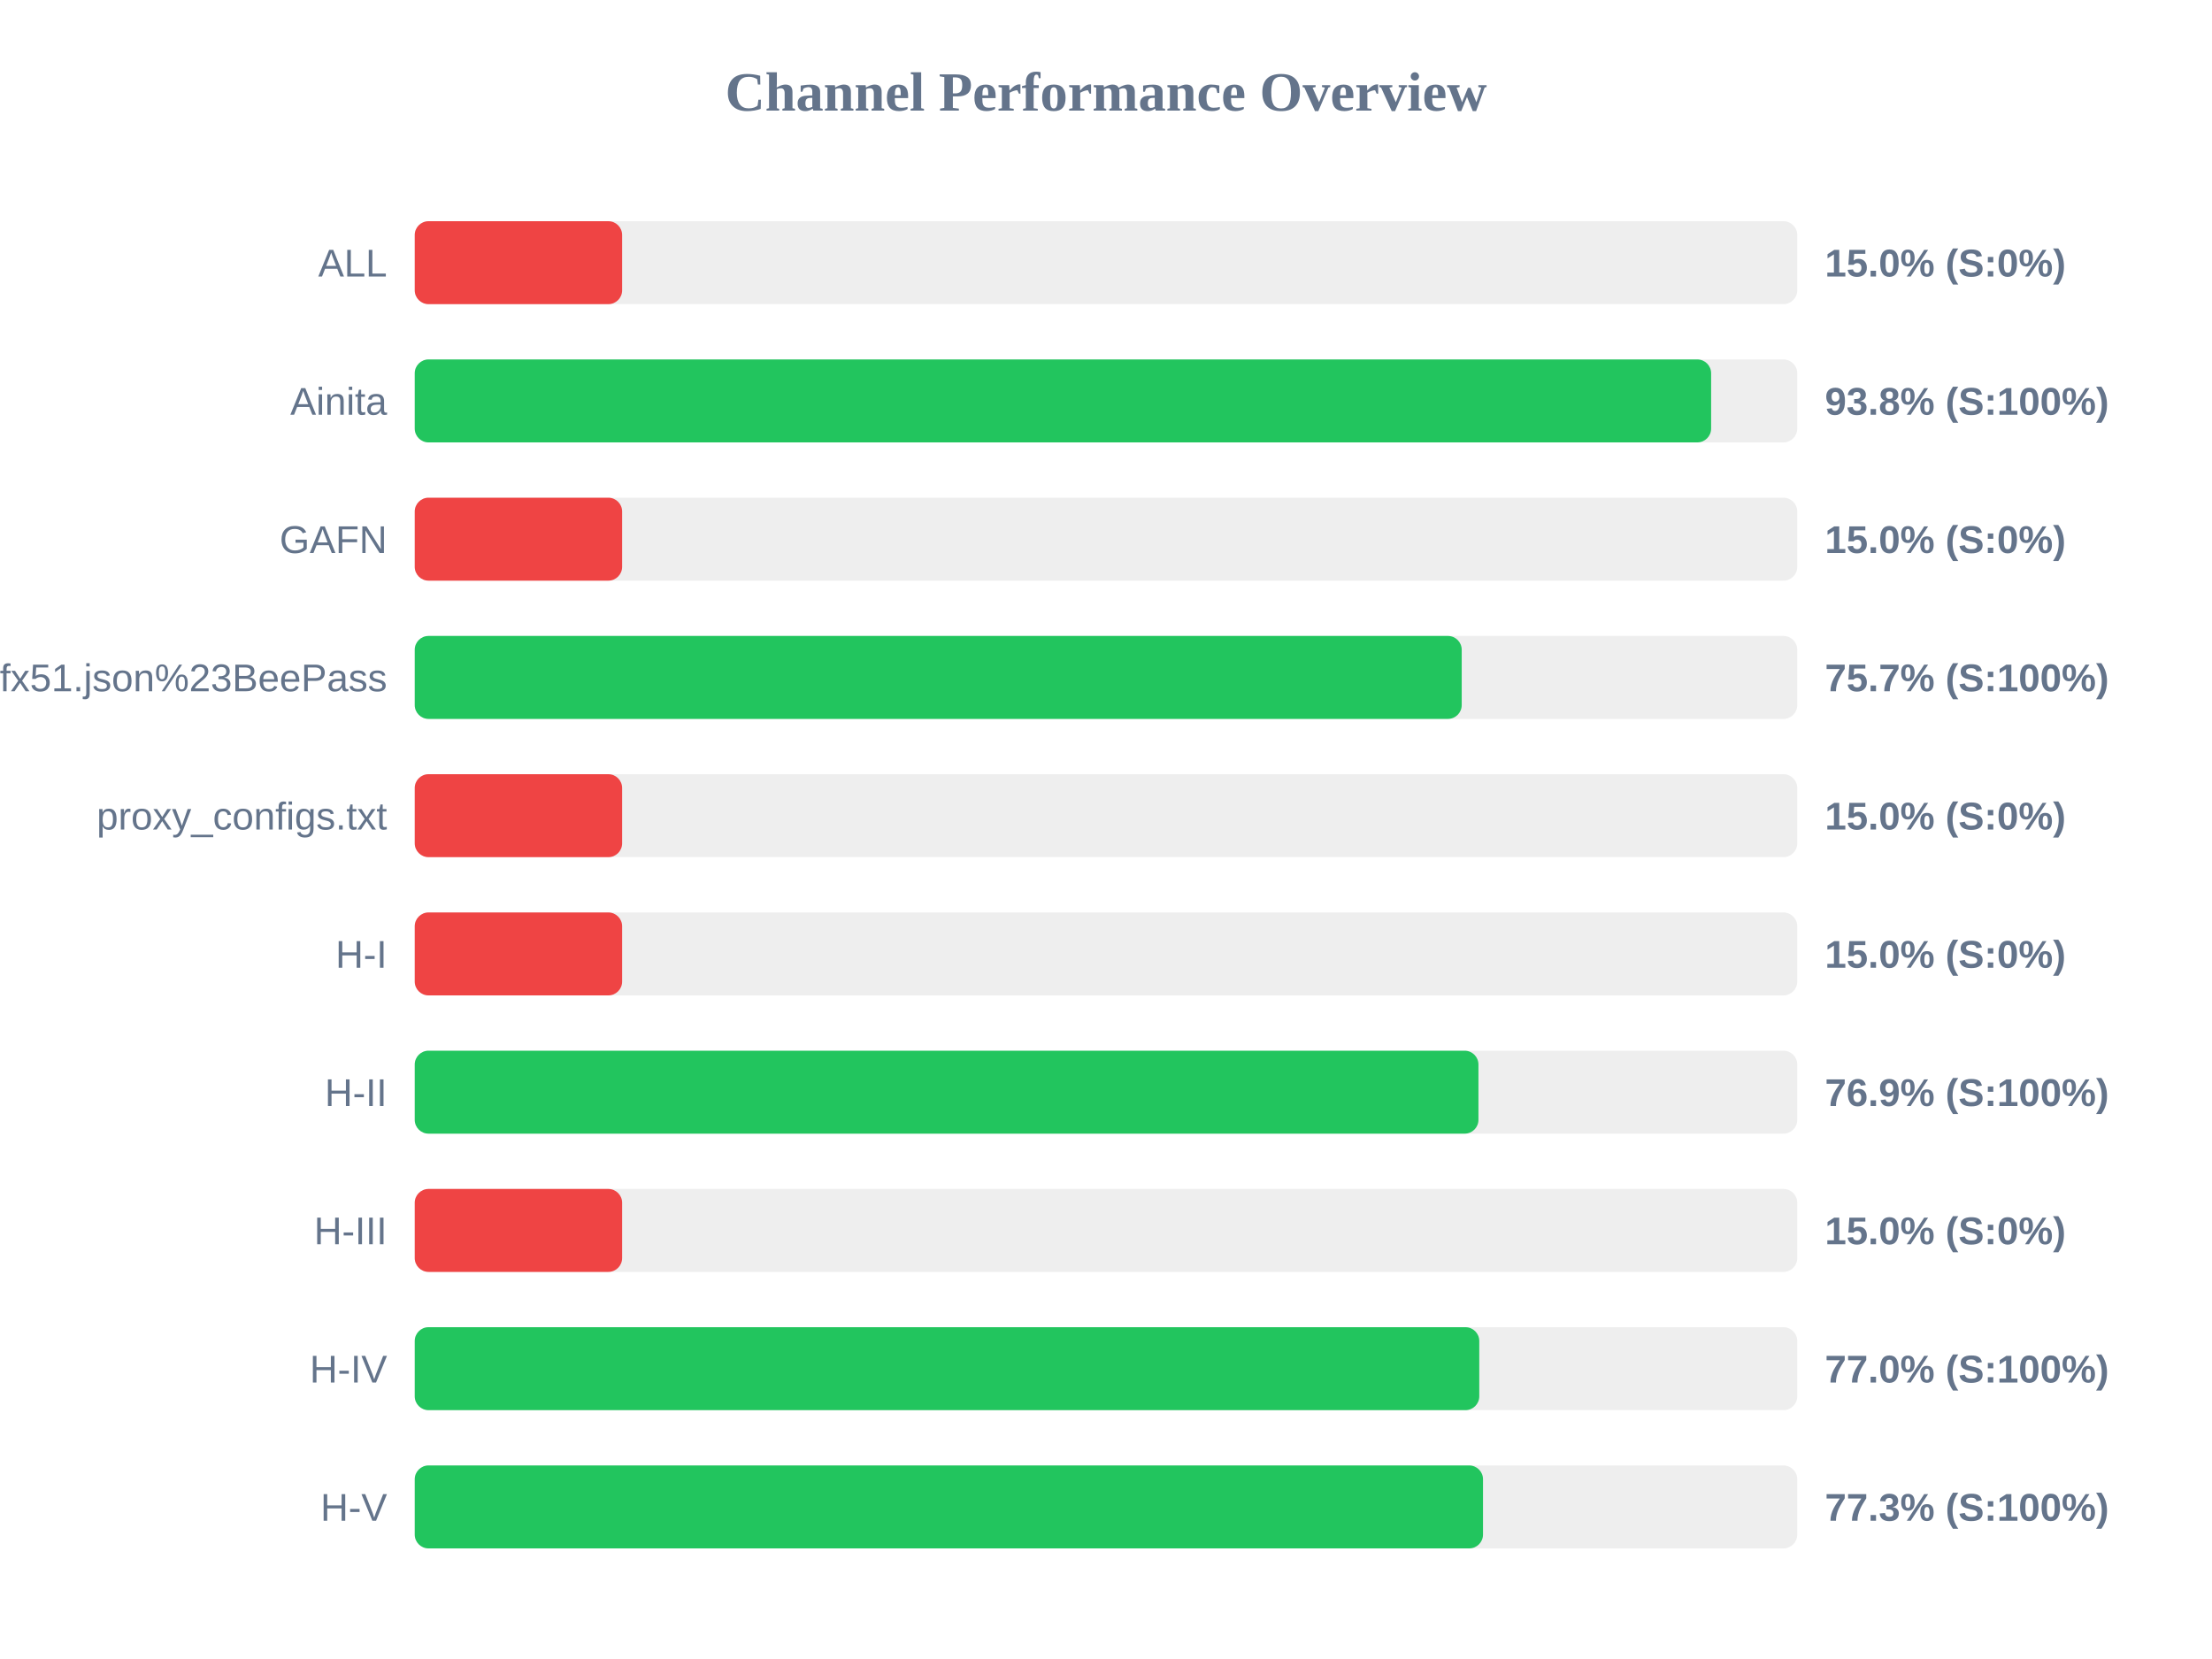
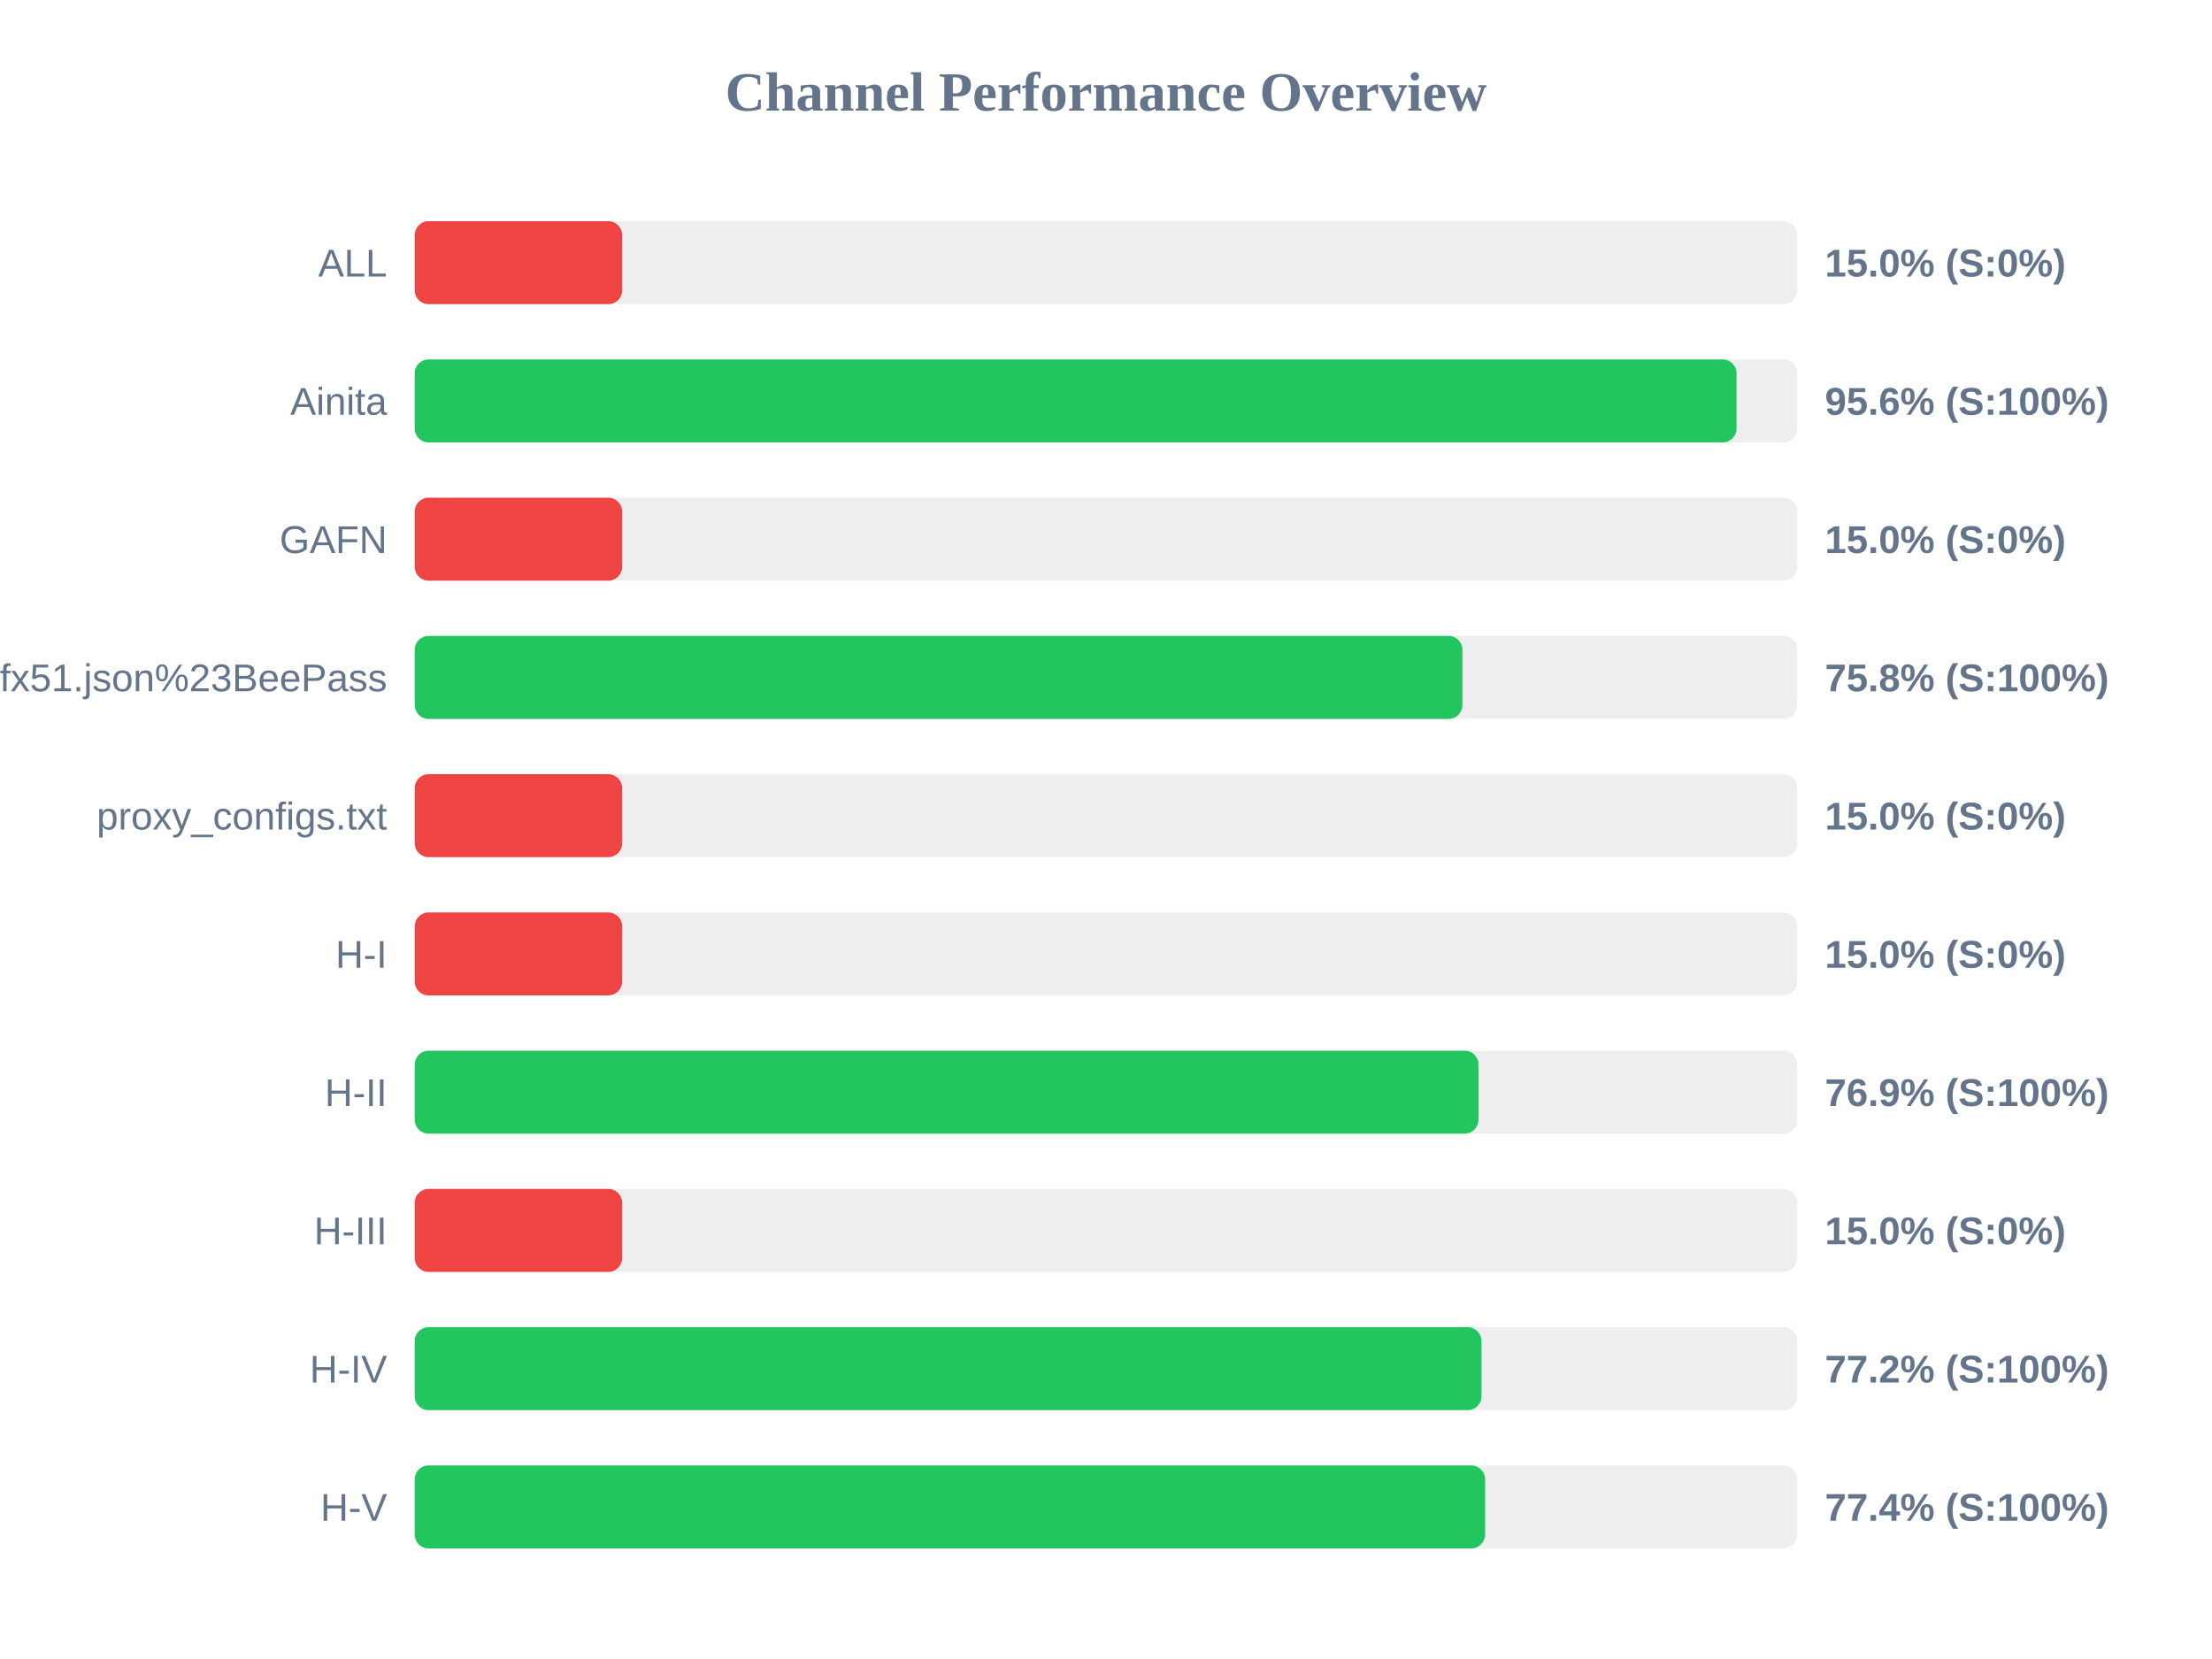
<svg xmlns="http://www.w3.org/2000/svg" width="800" height="600" version="1.1">
  <style>
        .row { font: 14px Arial; fill: #64748b; }
        .score { font: bold 14px Arial; fill: #64748b; }
    </style>
  <text x="400" y="40" text-anchor="middle" font-size="20px" font-weight="bold" fill="#64748b">Channel Performance Overview</text>
  <rect x="150" y="80" width="500" height="30" fill="#eee" rx="5" />
  <rect x="150" y="80" width="75.0" height="30" fill="#ef4444" rx="5" />
  <text x="140" y="100" text-anchor="end" class="row">ALL</text>
  <text x="660" y="100" text-anchor="start" class="score">15.0% (S:0%)</text>
  <rect x="150" y="130" width="500" height="30" fill="#eee" rx="5" />
-   <rect x="150" y="130" width="468.85" height="30" fill="#22c55e" rx="5" />
+   <rect x="150" y="130" width="478.05" height="30" fill="#22c55e" rx="5" />
  <text x="140" y="150" text-anchor="end" class="row">Ainita</text>
-   <text x="660" y="150" text-anchor="start" class="score">93.8% (S:100%)</text>
+   <text x="660" y="150" text-anchor="start" class="score">95.6% (S:100%)</text>
  <rect x="150" y="180" width="500" height="30" fill="#eee" rx="5" />
  <rect x="150" y="180" width="75.0" height="30" fill="#ef4444" rx="5" />
  <text x="140" y="200" text-anchor="end" class="row">GAFN</text>
  <text x="660" y="200" text-anchor="start" class="score">15.0% (S:0%)</text>
  <rect x="150" y="230" width="500" height="30" fill="#eee" rx="5" />
-   <rect x="150" y="230" width="378.65" height="30" fill="#22c55e" rx="5" />
+   <rect x="150" y="230" width="378.9" height="30" fill="#22c55e" rx="5" />
  <text x="140" y="250" text-anchor="end" class="row">sub?s=ssconf%3A%2F%2Fs3.amazonaws.com%2Fbeedynconprd%2Fzf38bv6oxi1nv3wfkpmxyfl8yj5fargza3foantoalu16vznl0ckxx7bgf1ufx51.json%23BeePass</text>
-   <text x="660" y="250" text-anchor="start" class="score">75.7% (S:100%)</text>
+   <text x="660" y="250" text-anchor="start" class="score">75.8% (S:100%)</text>
  <rect x="150" y="280" width="500" height="30" fill="#eee" rx="5" />
  <rect x="150" y="280" width="75.0" height="30" fill="#ef4444" rx="5" />
  <text x="140" y="300" text-anchor="end" class="row">proxy_configs.txt</text>
  <text x="660" y="300" text-anchor="start" class="score">15.0% (S:0%)</text>
  <rect x="150" y="330" width="500" height="30" fill="#eee" rx="5" />
  <rect x="150" y="330" width="75.0" height="30" fill="#ef4444" rx="5" />
  <text x="140" y="350" text-anchor="end" class="row">H-I</text>
  <text x="660" y="350" text-anchor="start" class="score">15.0% (S:0%)</text>
  <rect x="150" y="380" width="500" height="30" fill="#eee" rx="5" />
  <rect x="150" y="380" width="384.7" height="30" fill="#22c55e" rx="5" />
  <text x="140" y="400" text-anchor="end" class="row">H-II</text>
  <text x="660" y="400" text-anchor="start" class="score">76.9% (S:100%)</text>
  <rect x="150" y="430" width="500" height="30" fill="#eee" rx="5" />
  <rect x="150" y="430" width="75.0" height="30" fill="#ef4444" rx="5" />
  <text x="140" y="450" text-anchor="end" class="row">H-III</text>
  <text x="660" y="450" text-anchor="start" class="score">15.0% (S:0%)</text>
  <rect x="150" y="480" width="500" height="30" fill="#eee" rx="5" />
-   <rect x="150" y="480" width="385.0" height="30" fill="#22c55e" rx="5" />
+   <rect x="150" y="480" width="385.8" height="30" fill="#22c55e" rx="5" />
  <text x="140" y="500" text-anchor="end" class="row">H-IV</text>
-   <text x="660" y="500" text-anchor="start" class="score">77.0% (S:100%)</text>
+   <text x="660" y="500" text-anchor="start" class="score">77.2% (S:100%)</text>
  <rect x="150" y="530" width="500" height="30" fill="#eee" rx="5" />
-   <rect x="150" y="530" width="386.35" height="30" fill="#22c55e" rx="5" />
+   <rect x="150" y="530" width="387.1" height="30" fill="#22c55e" rx="5" />
  <text x="140" y="550" text-anchor="end" class="row">H-V</text>
-   <text x="660" y="550" text-anchor="start" class="score">77.3% (S:100%)</text>
+   <text x="660" y="550" text-anchor="start" class="score">77.4% (S:100%)</text>
</svg>
